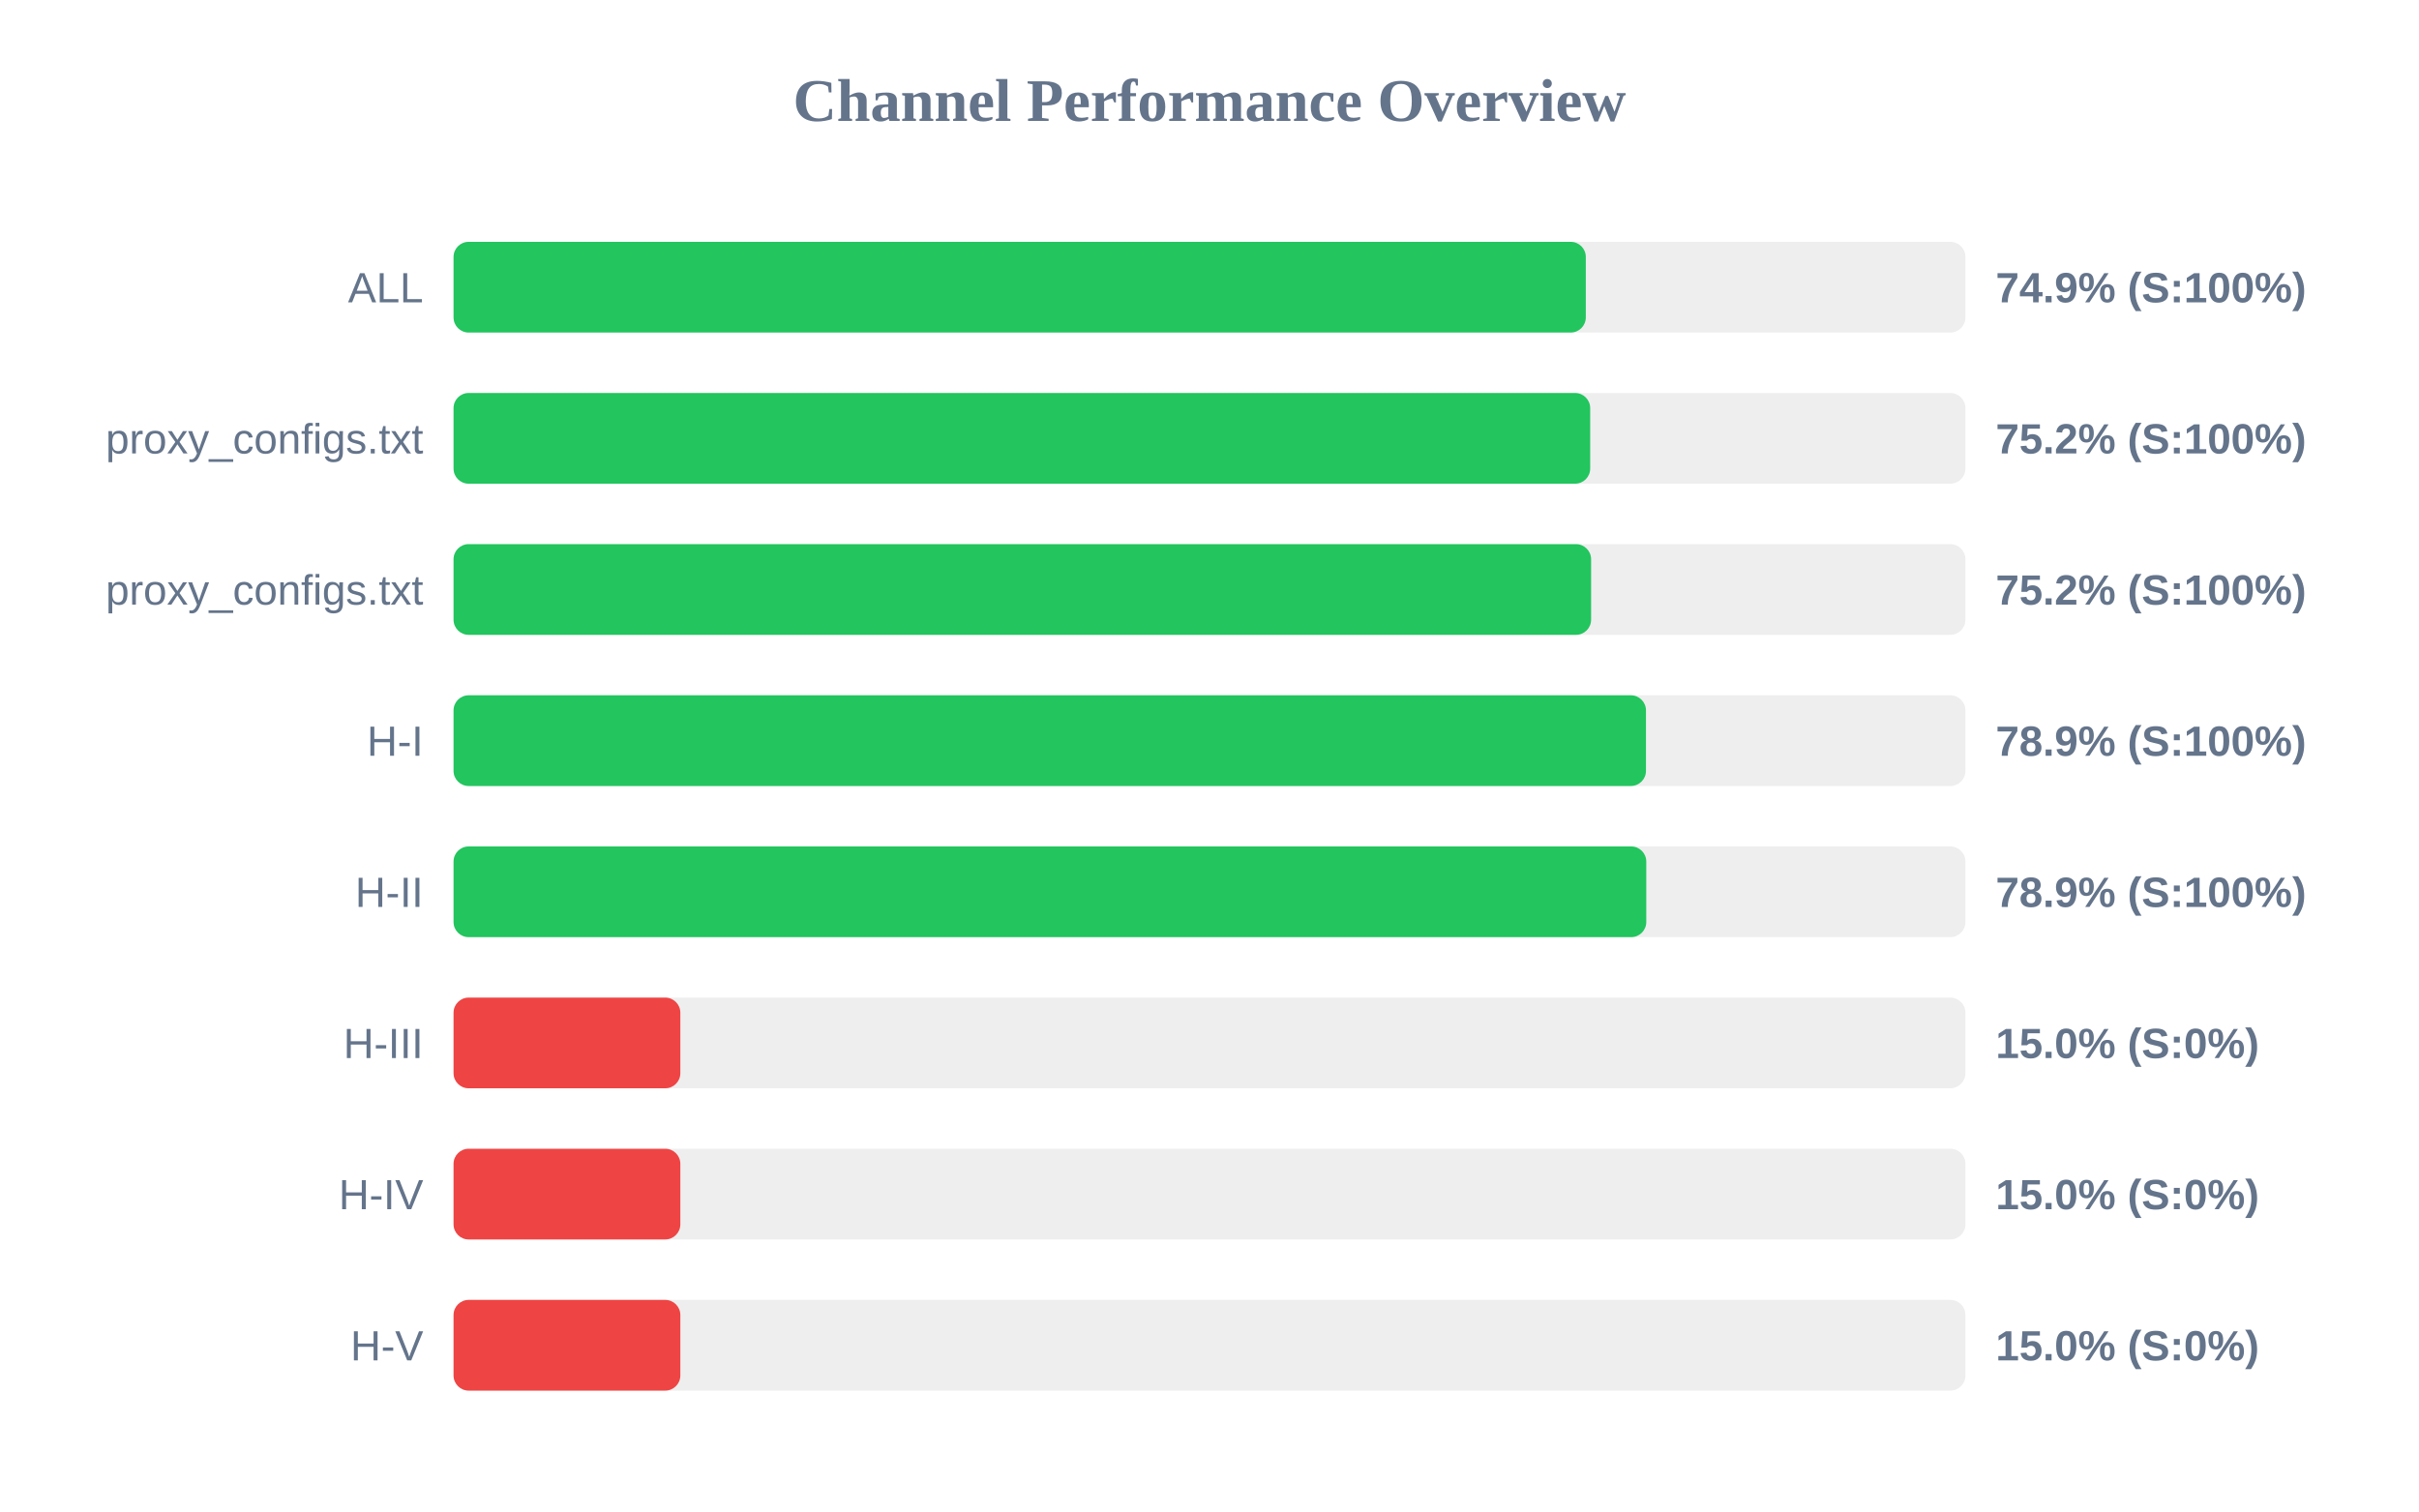
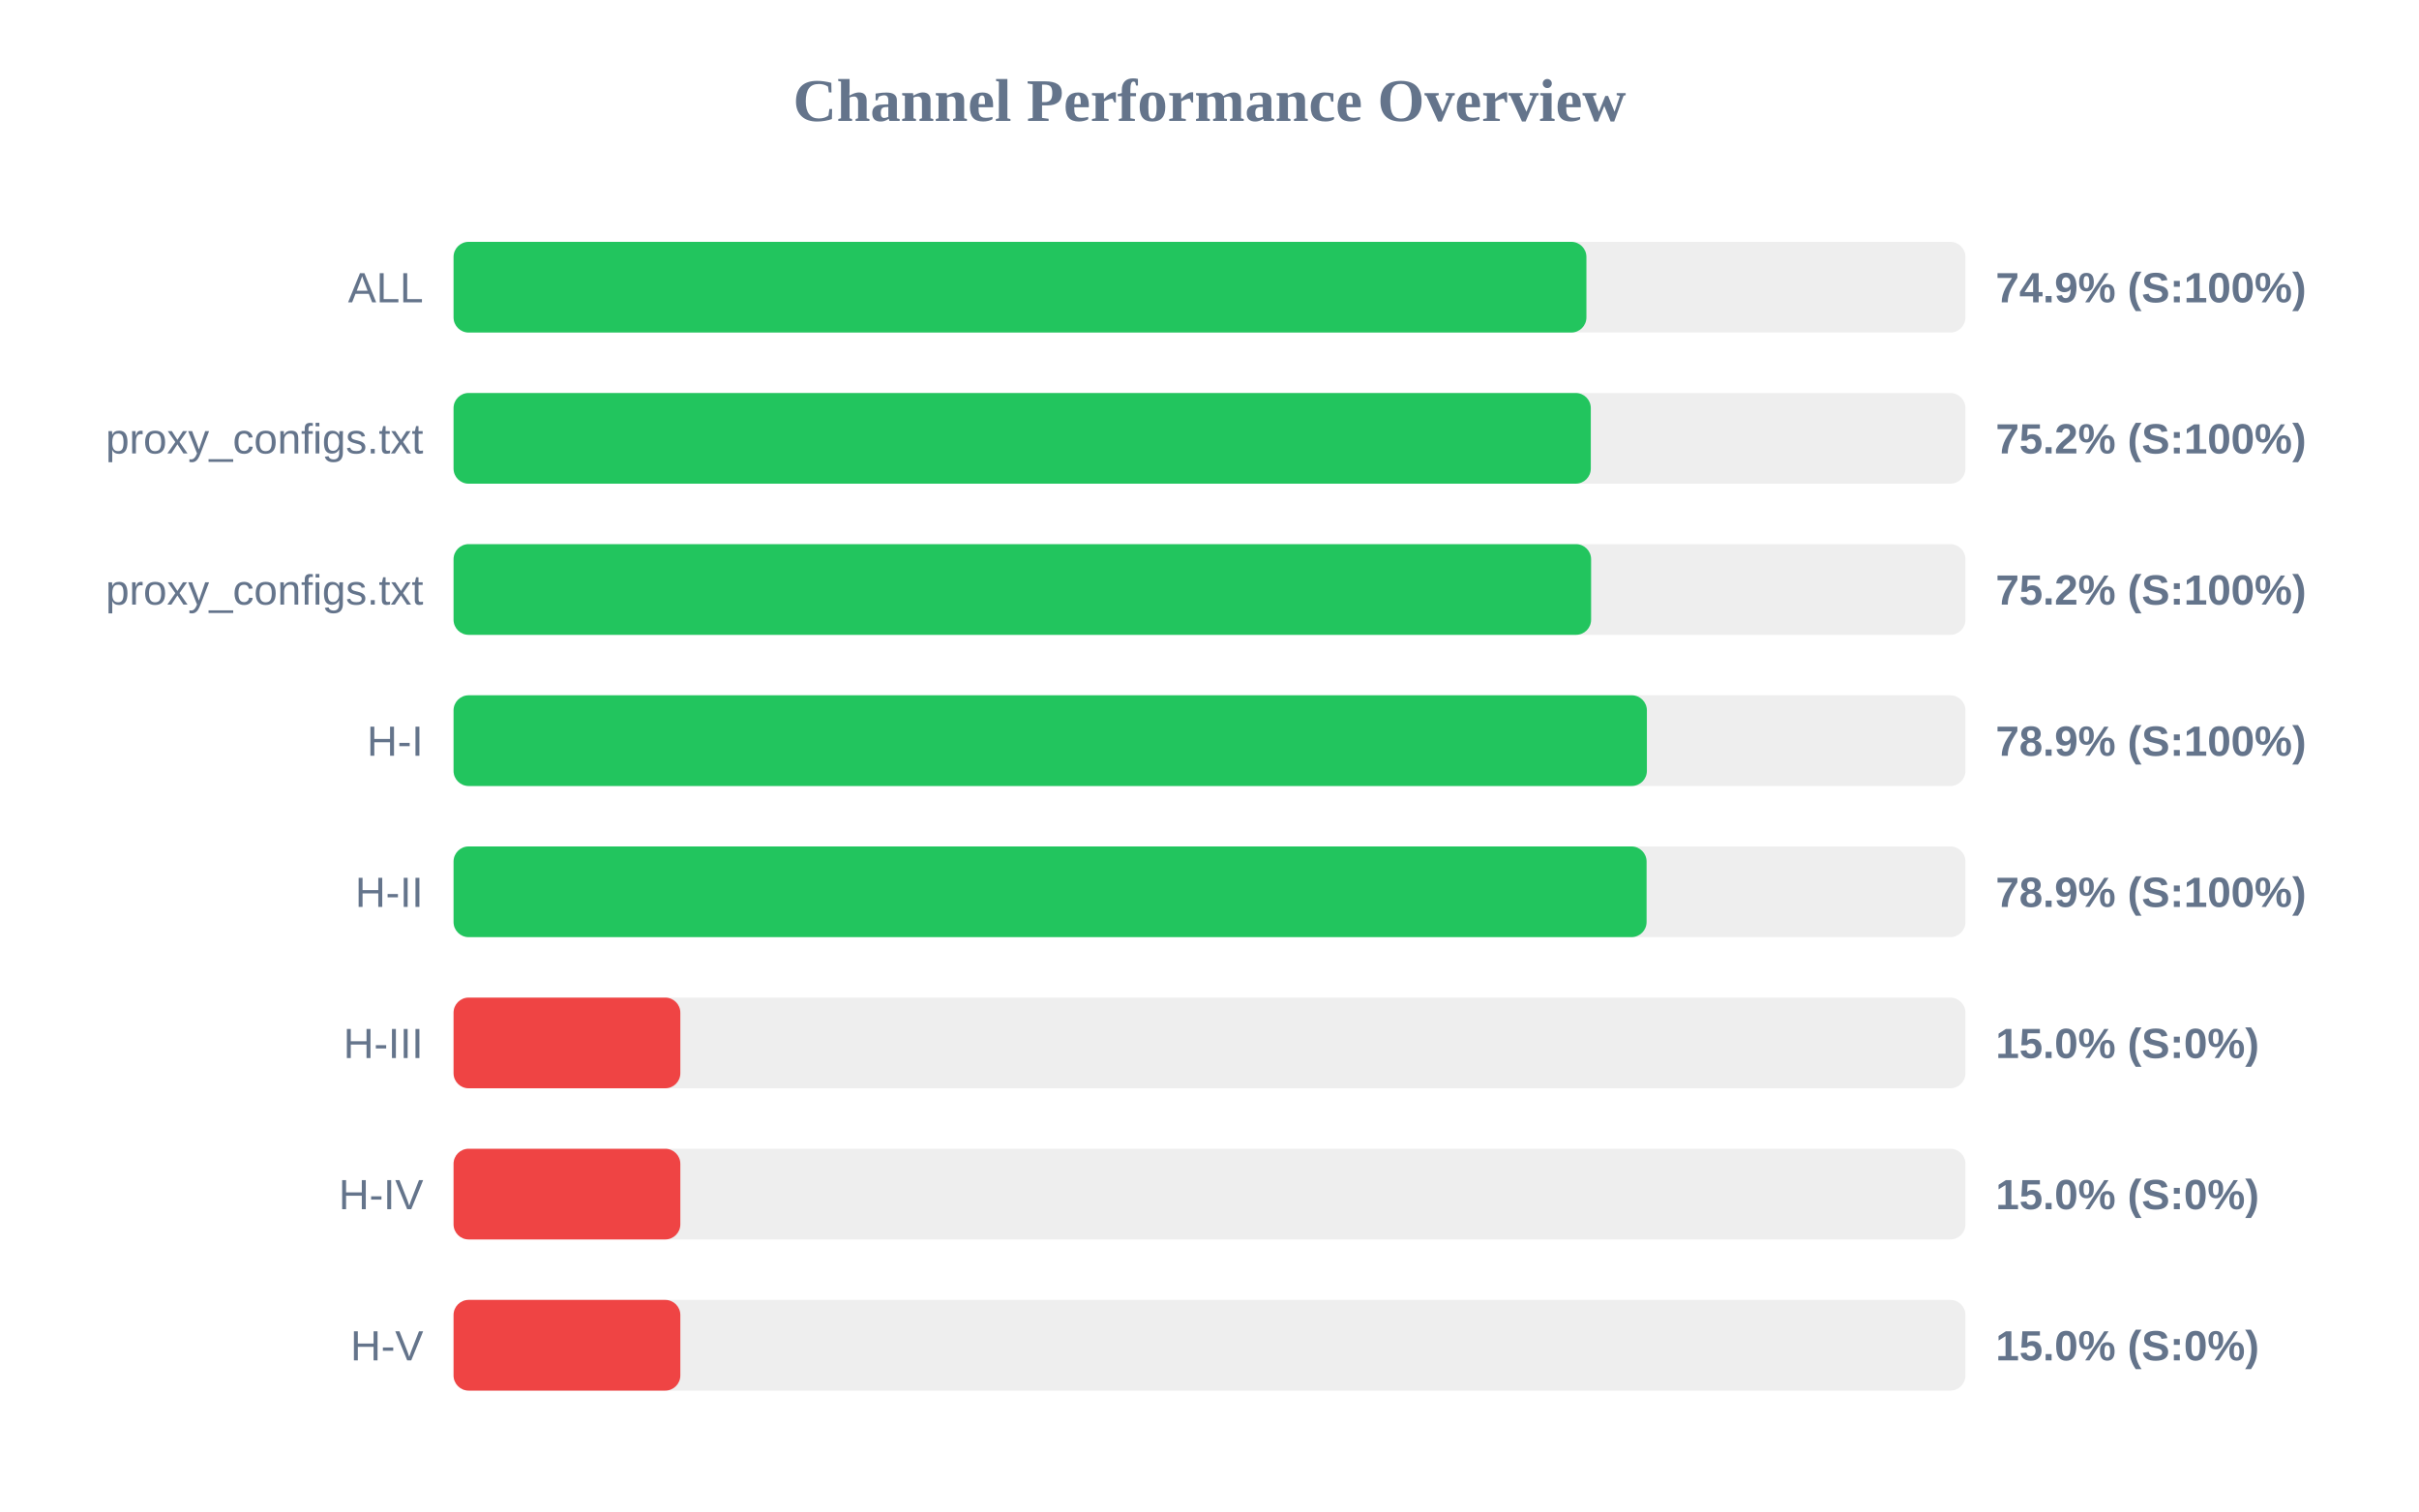
<svg xmlns="http://www.w3.org/2000/svg" width="800" height="500" version="1.1">
  <style>
        .row { font: 14px Arial; fill: #64748b; }
        .score { font: bold 14px Arial; fill: #64748b; }
    </style>
  <text x="400" y="40" text-anchor="middle" font-size="20px" font-weight="bold" fill="#64748b">Channel Performance Overview</text>
  <rect x="150" y="80" width="500" height="30" fill="#eee" rx="5" />
-   <rect x="150" y="80" width="374.45" height="30" fill="#22c55e" rx="5" />
+   <rect x="150" y="80" width="374.65" height="30" fill="#22c55e" rx="5" />
  <text x="140" y="100" text-anchor="end" class="row">ALL</text>
  <text x="660" y="100" text-anchor="start" class="score">74.9% (S:100%)</text>
  <rect x="150" y="130" width="500" height="30" fill="#eee" rx="5" />
-   <rect x="150" y="130" width="375.9" height="30" fill="#22c55e" rx="5" />
+   <rect x="150" y="130" width="376.1" height="30" fill="#22c55e" rx="5" />
  <text x="140" y="150" text-anchor="end" class="row">proxy_configs.txt</text>
  <text x="660" y="150" text-anchor="start" class="score">75.2% (S:100%)</text>
  <rect x="150" y="180" width="500" height="30" fill="#eee" rx="5" />
  <rect x="150" y="180" width="376.2" height="30" fill="#22c55e" rx="5" />
  <text x="140" y="200" text-anchor="end" class="row">proxy_configs.txt</text>
  <text x="660" y="200" text-anchor="start" class="score">75.2% (S:100%)</text>
  <rect x="150" y="230" width="500" height="30" fill="#eee" rx="5" />
-   <rect x="150" y="230" width="394.35" height="30" fill="#22c55e" rx="5" />
+   <rect x="150" y="230" width="394.65" height="30" fill="#22c55e" rx="5" />
  <text x="140" y="250" text-anchor="end" class="row">H-I</text>
  <text x="660" y="250" text-anchor="start" class="score">78.9% (S:100%)</text>
  <rect x="150" y="280" width="500" height="30" fill="#eee" rx="5" />
-   <rect x="150" y="280" width="394.45" height="30" fill="#22c55e" rx="5" />
+   <rect x="150" y="280" width="394.55" height="30" fill="#22c55e" rx="5" />
  <text x="140" y="300" text-anchor="end" class="row">H-II</text>
  <text x="660" y="300" text-anchor="start" class="score">78.9% (S:100%)</text>
  <rect x="150" y="330" width="500" height="30" fill="#eee" rx="5" />
  <rect x="150" y="330" width="75.0" height="30" fill="#ef4444" rx="5" />
  <text x="140" y="350" text-anchor="end" class="row">H-III</text>
  <text x="660" y="350" text-anchor="start" class="score">15.0% (S:0%)</text>
  <rect x="150" y="380" width="500" height="30" fill="#eee" rx="5" />
  <rect x="150" y="380" width="75.0" height="30" fill="#ef4444" rx="5" />
  <text x="140" y="400" text-anchor="end" class="row">H-IV</text>
  <text x="660" y="400" text-anchor="start" class="score">15.0% (S:0%)</text>
  <rect x="150" y="430" width="500" height="30" fill="#eee" rx="5" />
  <rect x="150" y="430" width="75.0" height="30" fill="#ef4444" rx="5" />
  <text x="140" y="450" text-anchor="end" class="row">H-V</text>
  <text x="660" y="450" text-anchor="start" class="score">15.0% (S:0%)</text>
</svg>
